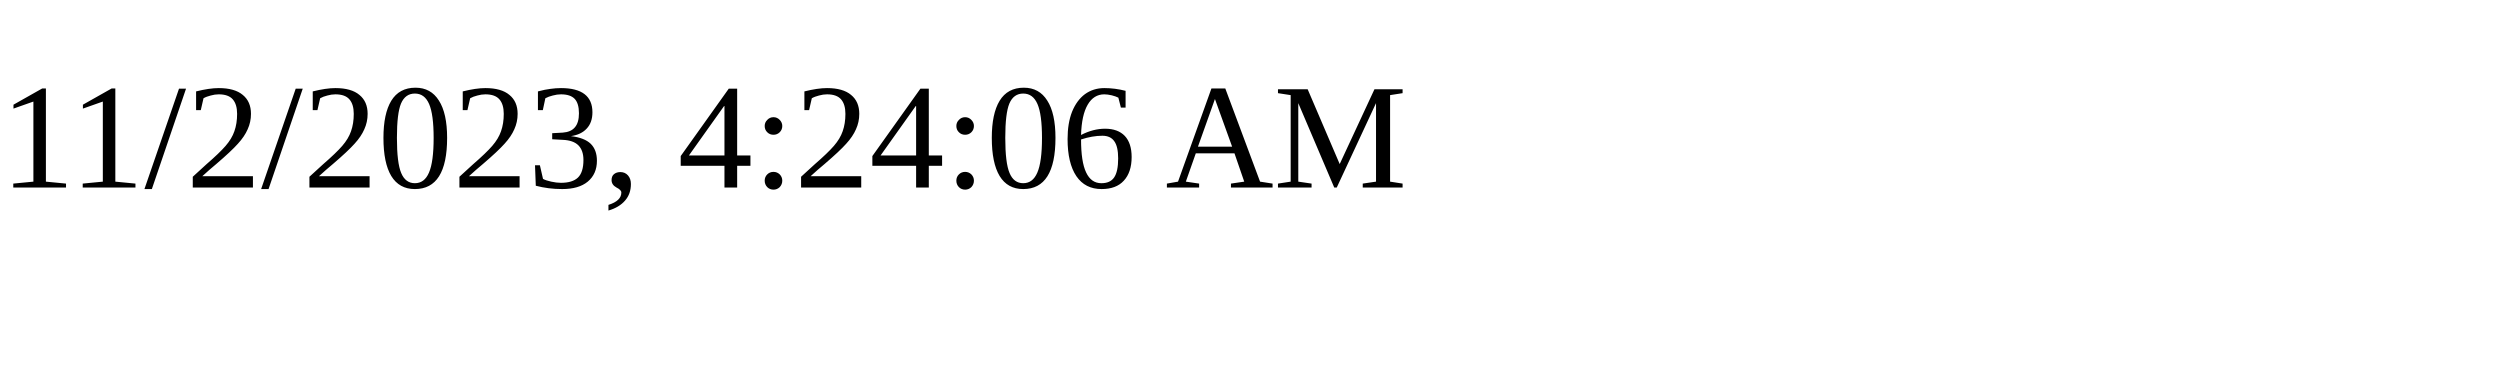
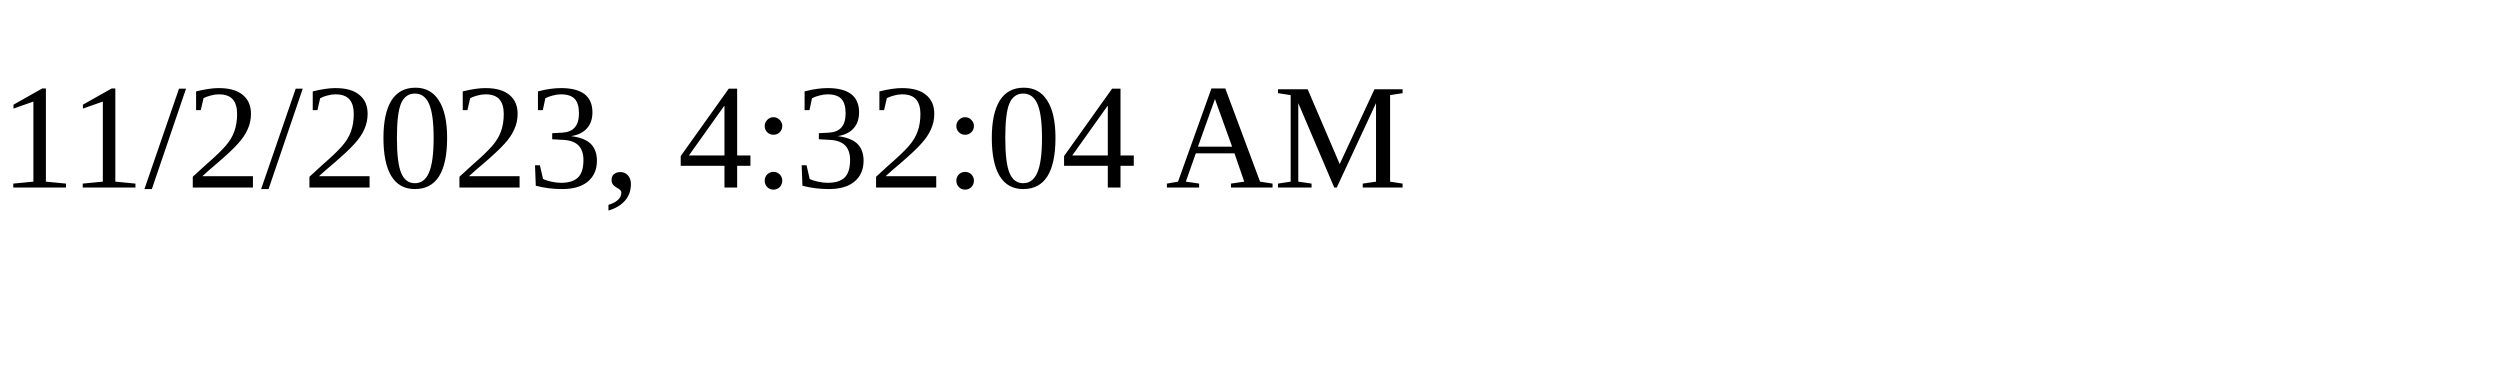
<svg xmlns="http://www.w3.org/2000/svg" height="30" width="200">
-   <text x="0" y="15">11/2/2023, 4:24:06 AM</text>
+   <text x="0" y="15">11/2/2023, 4:32:04 AM</text>
</svg>
